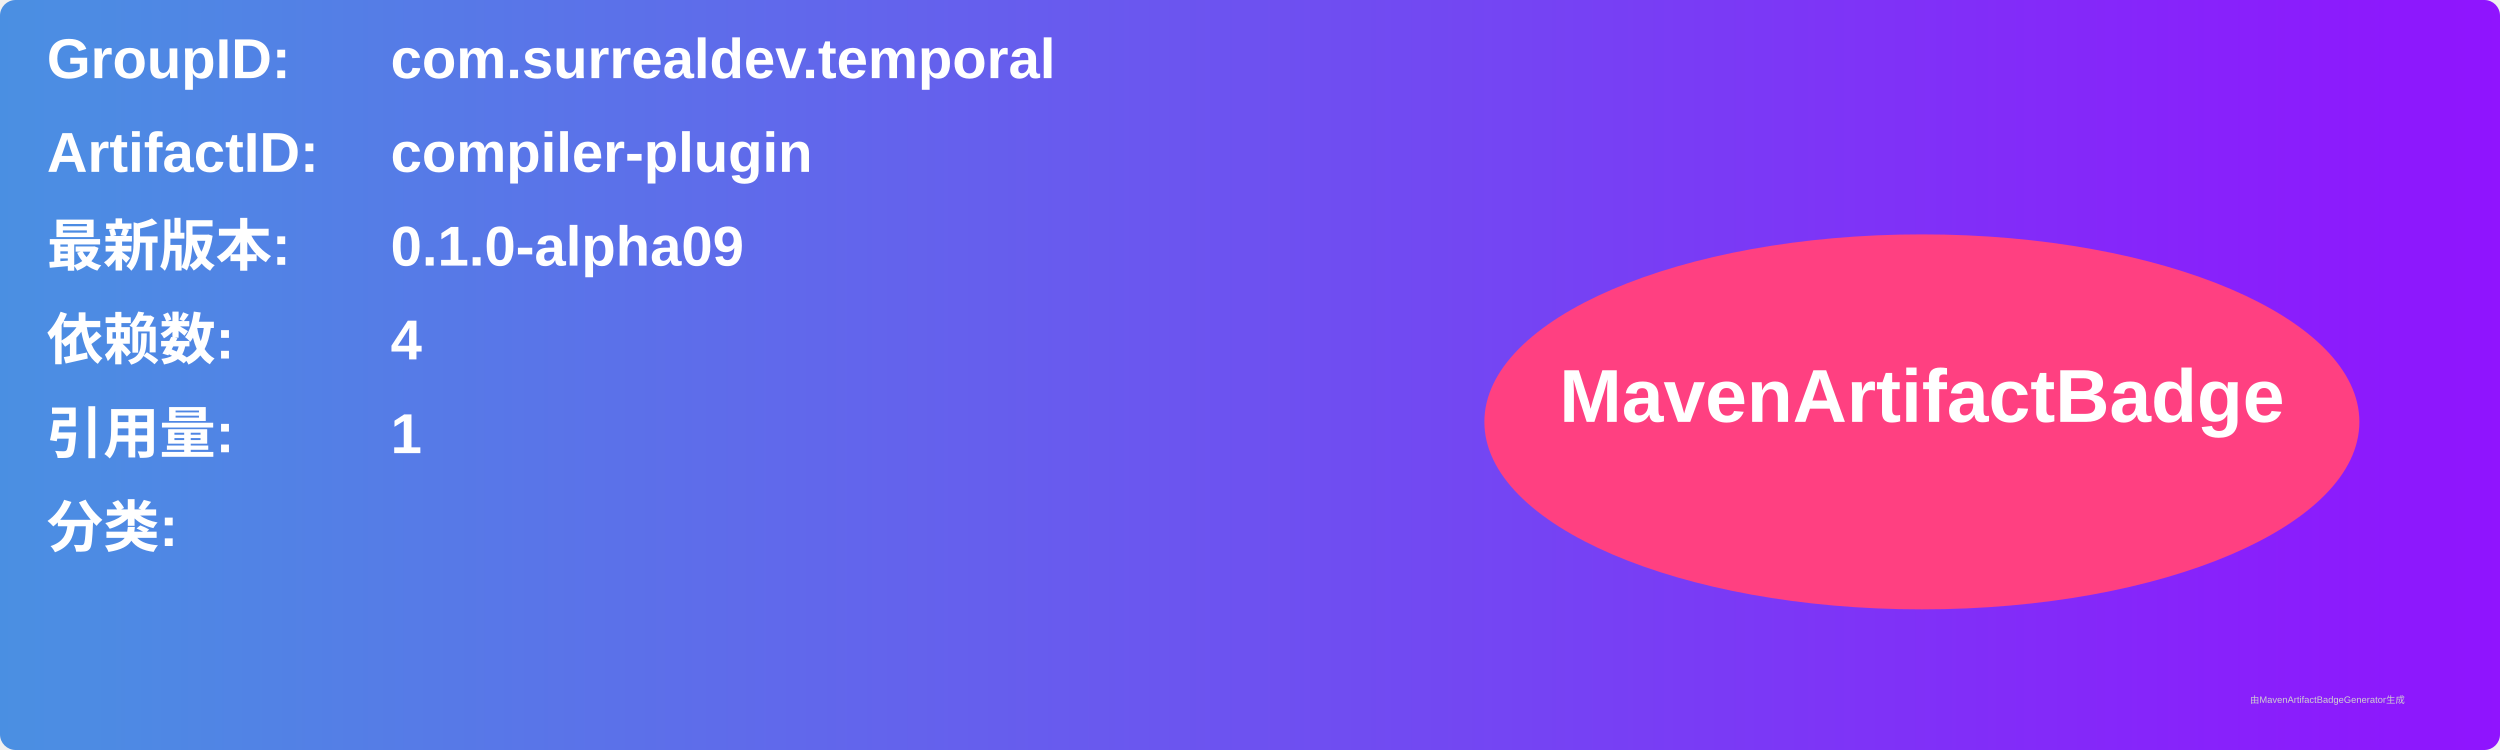
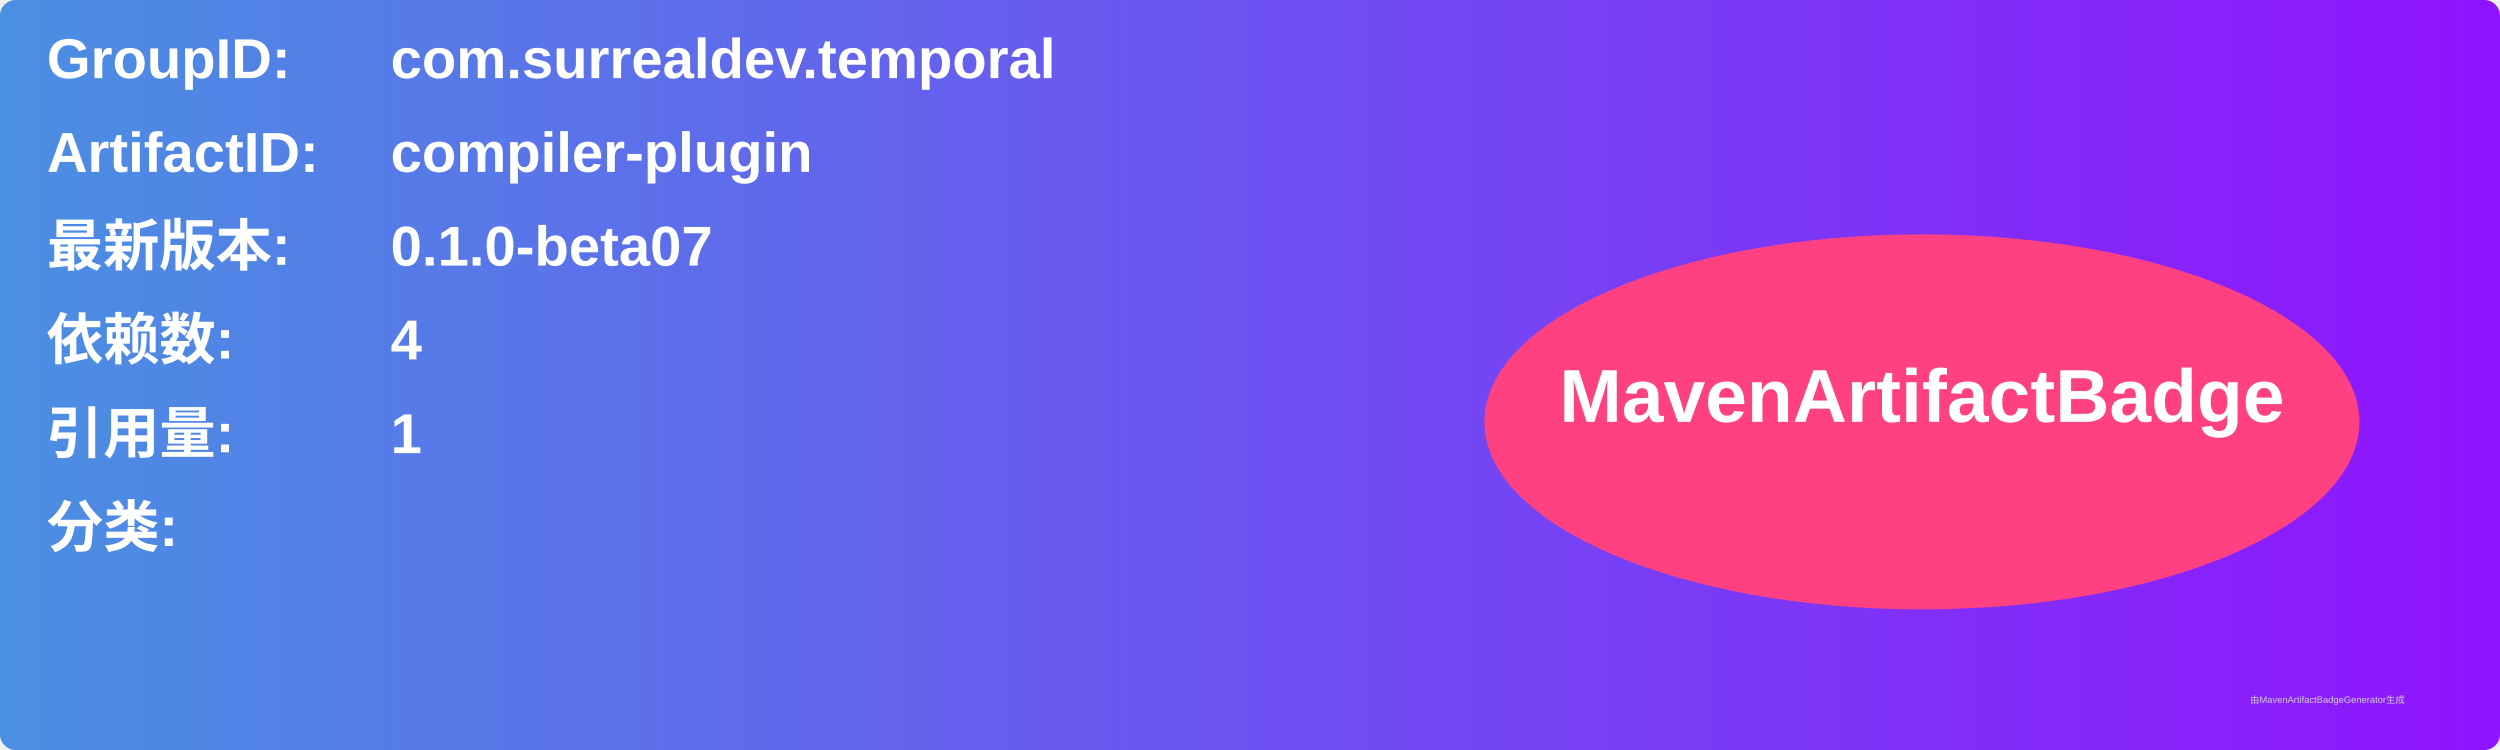
<svg xmlns="http://www.w3.org/2000/svg" width="800" height="240" viewBox="0 0 800 240">
  <linearGradient id="grad" x1="0%" y1="0%" x2="100%" y2="0%">
    <stop offset="0%" stop-color="#4a90e2" />
    <stop offset="100%" stop-color="#9013fe" />
  </linearGradient>
  <rect width="100%" height="100%" rx="5" ry="5" fill="url(#grad)" />
  <g transform="translate(15, 15)">
    <text x="0" y="10" font-family="Arial" font-size="18" fill="white" font-weight="bold" width="260">GroupID:</text>
    <text x="110" y="10" font-family="Arial" font-size="18" fill="white" font-weight="bold" width="460">com.surrealdev.temporal</text>
    <text x="0" y="40" font-family="Arial" font-size="18" fill="white" font-weight="bold" width="260">ArtifactID:</text>
    <text x="110" y="40" font-family="Arial" font-size="18" fill="white" font-weight="bold" width="460">compiler-plugin</text>
    <text x="0" y="70" font-family="Arial" font-size="18" fill="white" font-weight="bold">最新版本:</text>
    <text x="110" y="70" font-family="Arial" font-size="18" fill="white" font-weight="bold">
-       <tspan font-weight="bold">0.1.0-alpha09</tspan>
+       <tspan font-weight="bold">0.1.0-beta07</tspan>
    </text>
    <text x="0" y="100" font-family="Arial" font-size="18" fill="white" font-weight="bold">依赖数: </text>
    <text x="110" y="100" font-family="Arial" font-size="18" fill="white">
      <tspan font-weight="bold">4</tspan>
    </text>
    <text x="0" y="130" font-family="Arial" font-size="18" fill="white" font-weight="bold">引用量: </text>
    <text x="110" y="130" font-family="Arial" font-size="18" fill="white">
      <tspan font-weight="bold">1</tspan>
    </text>
    <text x="0" y="160" font-family="Arial" font-size="18" fill="white" font-weight="bold">分类:</text>
    <text x="10" y="190" font-family="Arial" font-size="10" fill="white">
      <tspan font-weight="bold" />
    </text>
    <ellipse cx="600" cy="120" rx="140" ry="60" fill="#ff4081" />
    <text x="600" y="120" text-anchor="middle" font-family="Arial" font-size="24" fill="white" font-weight="bold">MavenArtifactBadge</text>
  </g>
  <text x="720" y="225" font-family="Arial" font-size="3" fill="#d0d0d0">由MavenArtifactBadgeGenerator生成</text>
</svg>
